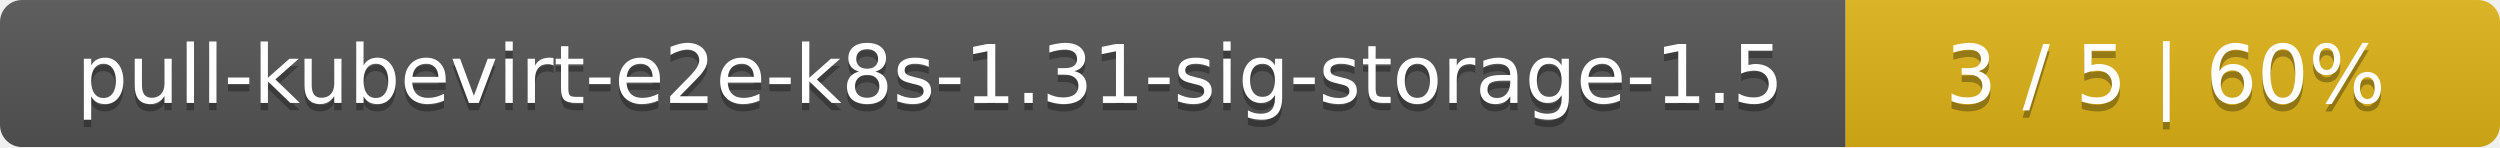
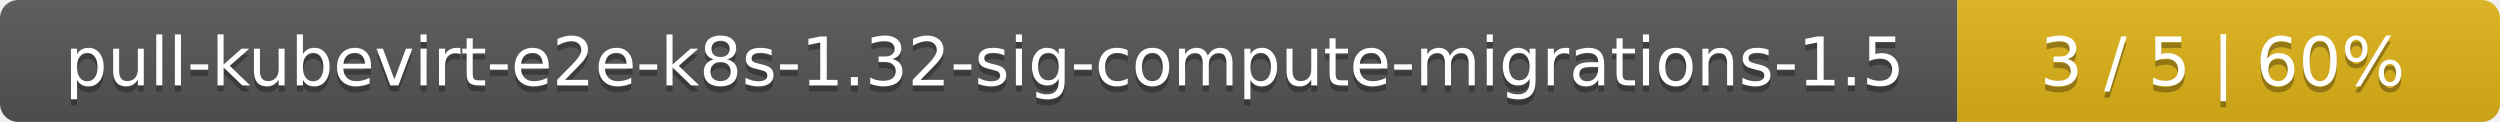
- <svg xmlns="http://www.w3.org/2000/svg" width="340" height="20">
+ <svg xmlns="http://www.w3.org/2000/svg" width="410" height="20">
  <linearGradient id="smooth" x2="0" y2="100%">
    <stop offset="0" stop-color="#bbb" stop-opacity=".1" />
    <stop offset="1" stop-opacity=".1" />
  </linearGradient>
  <mask id="round">
-     <rect width="340" height="20" rx="3" fill="#fff" />
+     <rect width="410" height="20" rx="3" fill="#fff" />
  </mask>
  <g mask="url(#round)">
-     <rect width="251" height="20" fill="#555" />
-     <rect x="251" width="89" height="20" fill="#dfb317" />
-     <rect width="340" height="20" fill="url(#smooth)" />
+     <rect width="321" height="20" fill="#555" />
+     <rect x="321" width="89" height="20" fill="#dfb317" />
+     <rect width="410" height="20" fill="url(#smooth)" />
  </g>
  <g fill="#fff" text-anchor="middle" font-family="DejaVu Sans,Verdana,Geneva,sans-serif" font-size="11">
-     <text x="126.5" y="15" fill="#010101" fill-opacity=".3">pull-kubevirt-e2e-k8s-1.31-sig-storage-1.5</text>
-     <text x="126.5" y="14">pull-kubevirt-e2e-k8s-1.31-sig-storage-1.5</text>
-     <text x="294.5" y="15" fill="#010101" fill-opacity=".3">3 / 5    |    60%</text>
-     <text x="294.5" y="14">3 / 5    |    60%</text>
+     <text x="161.5" y="15" fill="#010101" fill-opacity=".3">pull-kubevirt-e2e-k8s-1.32-sig-compute-migrations-1.5</text>
+     <text x="161.5" y="14">pull-kubevirt-e2e-k8s-1.32-sig-compute-migrations-1.5</text>
+     <text x="364.5" y="15" fill="#010101" fill-opacity=".3">3 / 5    |    60%</text>
+     <text x="364.5" y="14">3 / 5    |    60%</text>
  </g>
</svg>
